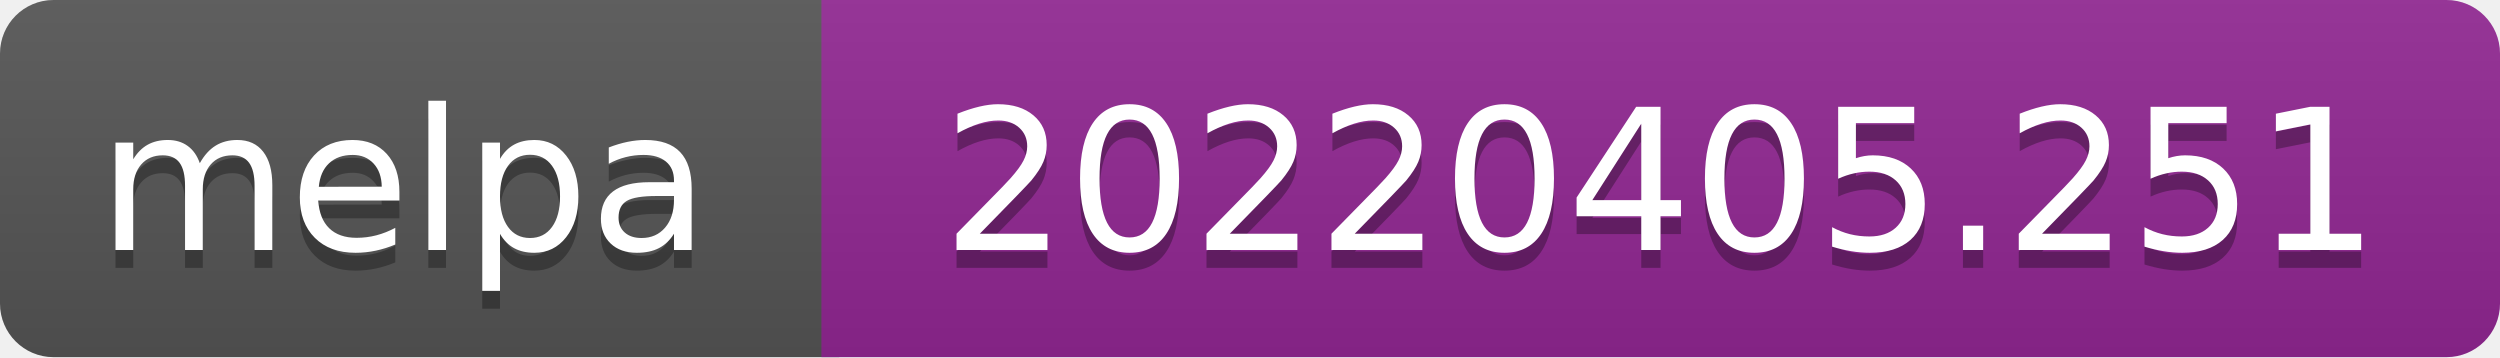
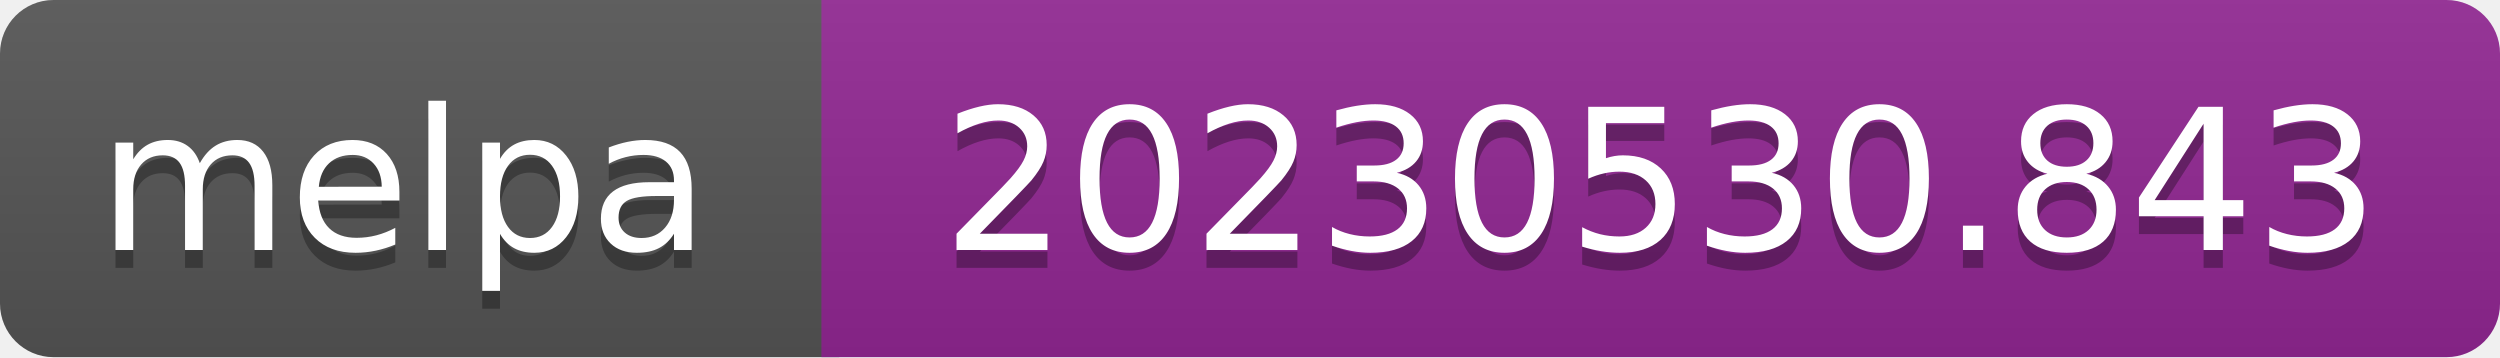
- <svg xmlns="http://www.w3.org/2000/svg" width="140" height="20" role="img" aria-label="melpa: 20220405.251">
+ <svg xmlns="http://www.w3.org/2000/svg" width="140" height="20" role="img" aria-label="melpa: 20230530.843">
  <linearGradient id="s" x2="0" y2="100%">
    <stop offset="0" stop-color="#bbb" stop-opacity=".1" />
    <stop offset="1" stop-opacity=".1" />
  </linearGradient>
  <clipPath id="r">
    <rect width="140" height="20" rx="3" fill="#fff" />
  </clipPath>
  <g clip-path="url(#r)">
    <rect width="47" height="20" fill="#555" />
    <rect x="46" width="140" height="20" fill="#922793" />
    <rect width="140" height="20" fill="url(#s)" />
  </g>
  <g fill="#fff" text-anchor="middle" font-family="Verdana,Geneva,DejaVu Sans,sans-serif" font-size="110" text-rendering="geometricPrecision">
    <text aria-hidden="true" x="226" y="150" fill="#010101" fill-opacity=".3" transform="scale(.1)" textLength="343">melpa</text>
    <text x="226" y="140" transform="scale(.1)" fill="#fff" textLength="343">melpa</text>
-     <text aria-hidden="true" x="930" y="150" fill="#010101" fill-opacity=".3" transform="scale(.1)" textLength="805">20220405.251</text>
-     <text x="930" y="140" transform="scale(.1)" fill="#fff" textLength="805">20220405.251</text>
+     <text aria-hidden="true" x="930" y="150" fill="#010101" fill-opacity=".3" transform="scale(.1)" textLength="805">20230530.843</text>
+     <text x="930" y="140" transform="scale(.1)" fill="#fff" textLength="805">20230530.843</text>
  </g>
</svg>
